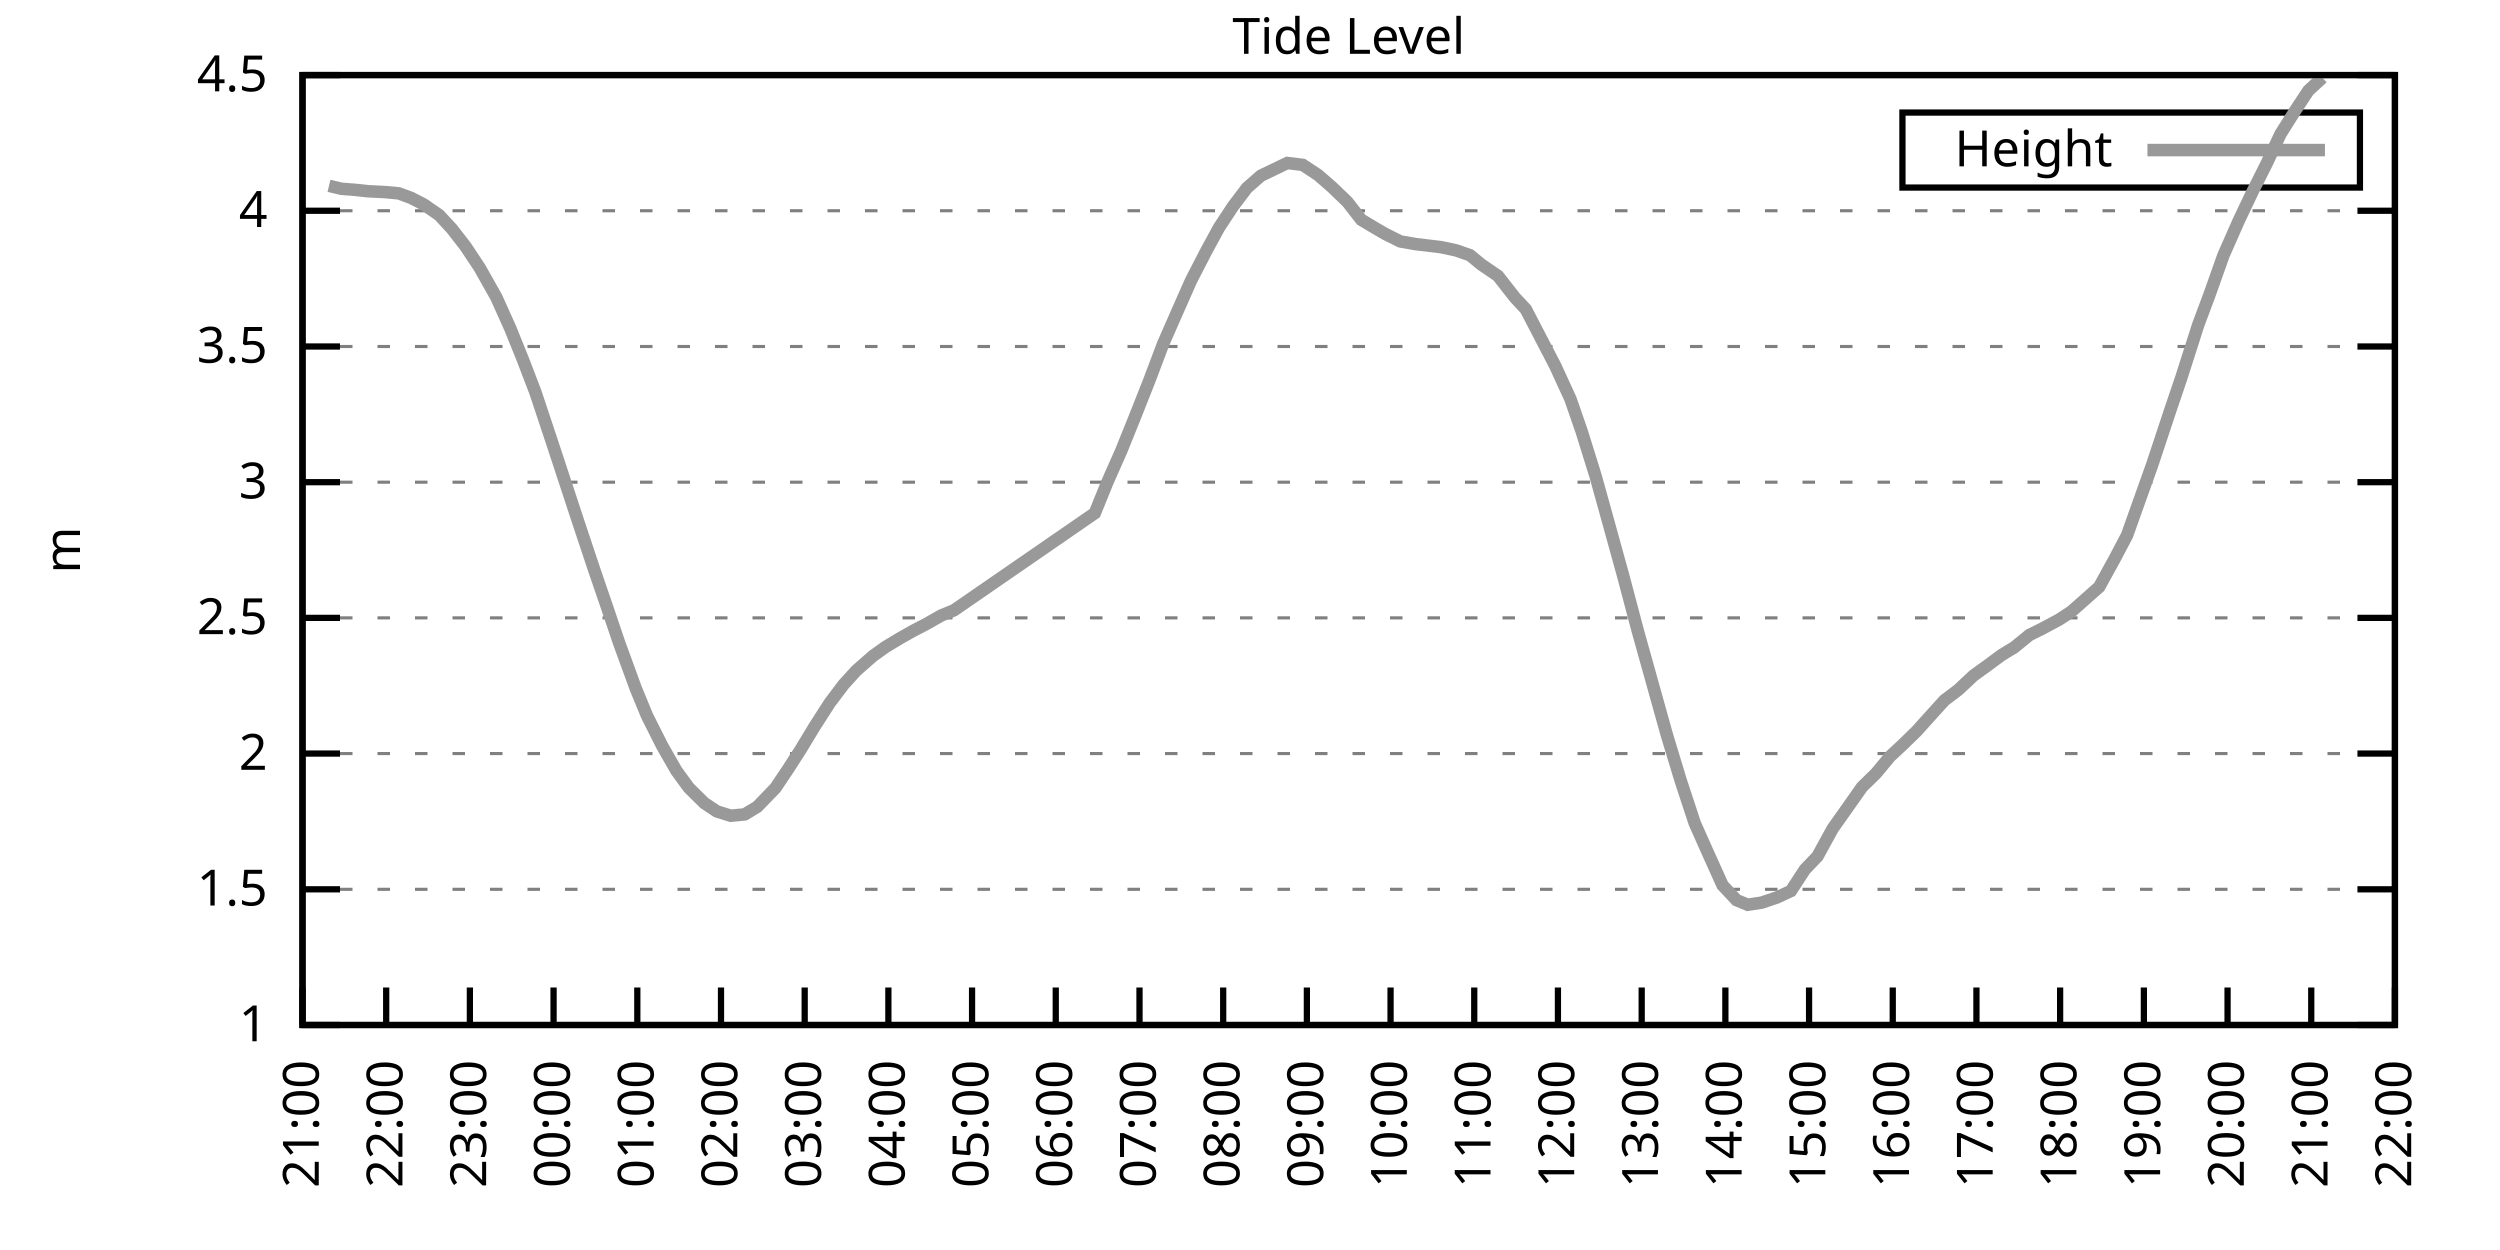
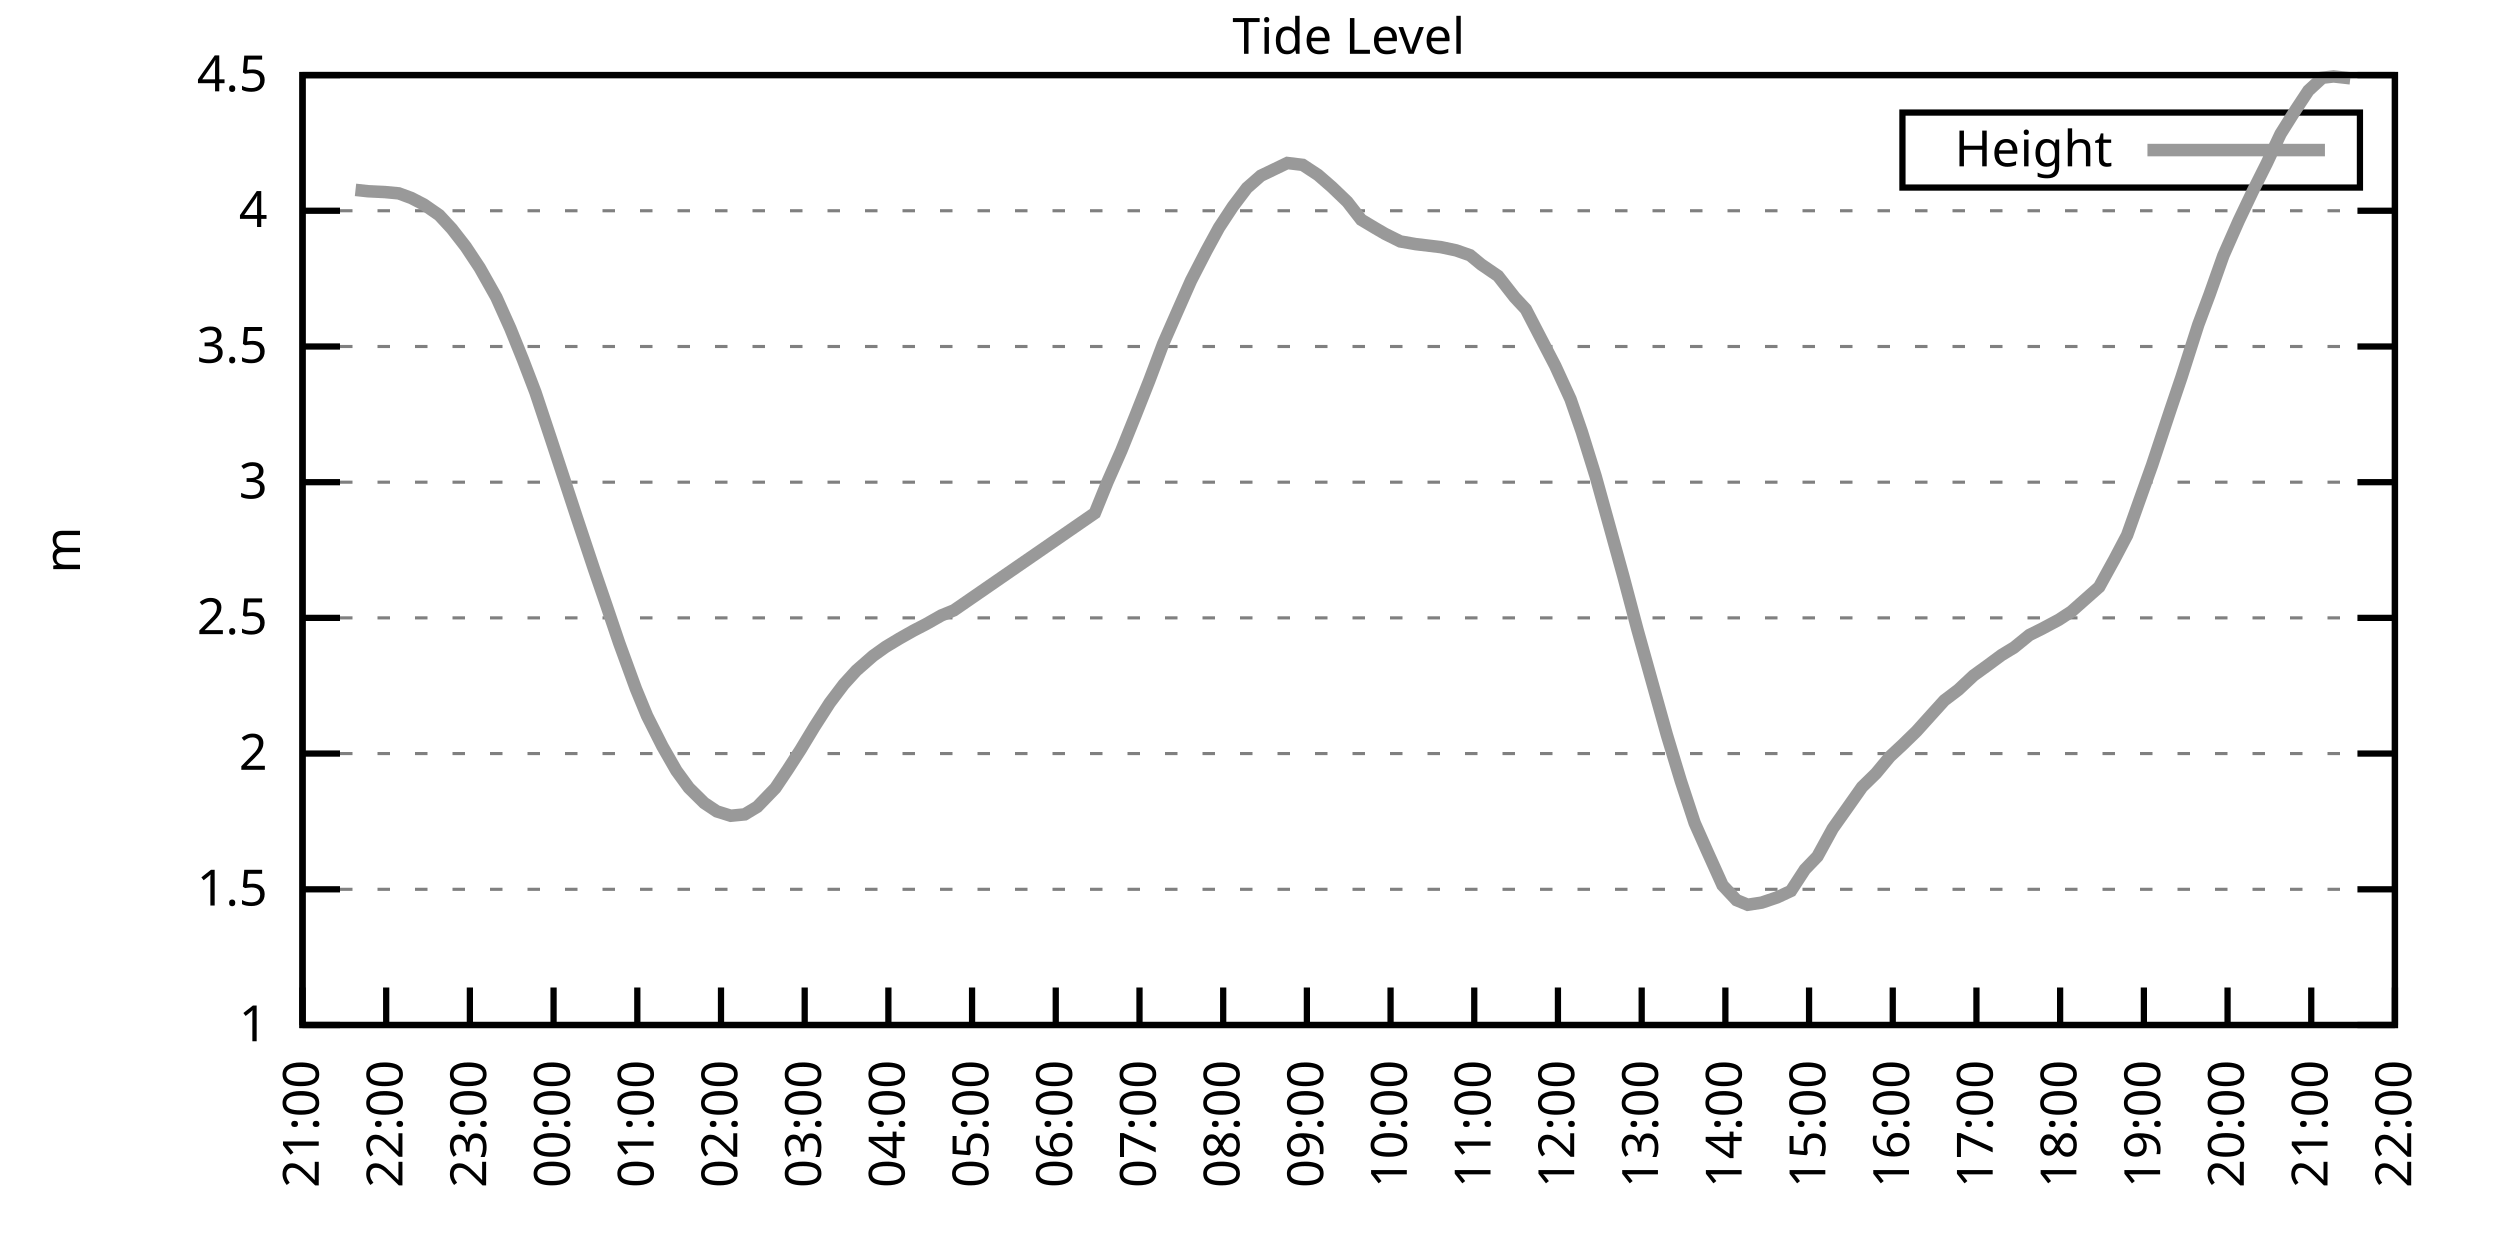
<svg xmlns="http://www.w3.org/2000/svg" xmlns:xlink="http://www.w3.org/1999/xlink" width="400" height="200" viewBox="0 0 400 200">
  <g id="gnuplot_canvas">
    <rect x="0" y="0" width="400" height="200" fill="none" />
    <defs>
      <circle id="gpDot" r="0.5" stroke-width="0.5" stroke="currentColor" />
      <path id="gpPt0" stroke-width="0.333" stroke="currentColor" d="M-1,0 h2 M0,-1 v2" />
      <path id="gpPt1" stroke-width="0.333" stroke="currentColor" d="M-1,-1 L1,1 M1,-1 L-1,1" />
      <path id="gpPt2" stroke-width="0.333" stroke="currentColor" d="M-1,0 L1,0 M0,-1 L0,1 M-1,-1 L1,1 M-1,1 L1,-1" />
      <rect id="gpPt3" stroke-width="0.333" stroke="currentColor" x="-1" y="-1" width="2" height="2" />
      <rect id="gpPt4" stroke-width="0.333" stroke="currentColor" fill="currentColor" x="-1" y="-1" width="2" height="2" />
      <circle id="gpPt5" stroke-width="0.333" stroke="currentColor" cx="0" cy="0" r="1" />
      <use xlink:href="#gpPt5" id="gpPt6" fill="currentColor" stroke="none" />
      <path id="gpPt7" stroke-width="0.333" stroke="currentColor" d="M0,-1.33 L-1.33,0.67 L1.33,0.67 z" />
      <use xlink:href="#gpPt7" id="gpPt8" fill="currentColor" stroke="none" />
      <use xlink:href="#gpPt7" id="gpPt9" stroke="currentColor" transform="rotate(180)" />
      <use xlink:href="#gpPt9" id="gpPt10" fill="currentColor" stroke="none" />
      <use xlink:href="#gpPt3" id="gpPt11" stroke="currentColor" transform="rotate(45)" />
      <use xlink:href="#gpPt11" id="gpPt12" fill="currentColor" stroke="none" />
      <path id="gpPt13" stroke-width="0.333" stroke="currentColor" d="M0,1.330 L1.265,0.411 L0.782,-1.067 L-0.782,-1.076 L-1.265,0.411 z" />
      <use xlink:href="#gpPt13" id="gpPt14" fill="currentColor" stroke="none" />
      <filter id="textbox" filterUnits="objectBoundingBox" x="0" y="0" height="1" width="1">
        <feFlood flood-color="white" flood-opacity="1" result="bgnd" />
        <feComposite in="SourceGraphic" in2="bgnd" operator="atop" />
      </filter>
      <filter id="greybox" filterUnits="objectBoundingBox" x="0" y="0" height="1" width="1">
        <feFlood flood-color="lightgrey" flood-opacity="1" result="grey" />
        <feComposite in="SourceGraphic" in2="grey" operator="atop" />
      </filter>
    </defs>
    <g fill="none" color="white" stroke="currentColor" stroke-width="1.00" stroke-linecap="butt" stroke-linejoin="miter">
</g>
    <g fill="none" color="black" stroke="currentColor" stroke-width="1.00" stroke-linecap="butt" stroke-linejoin="miter">
      <g stroke="none" shape-rendering="crispEdges">
        <polygon fill="rgb(255, 255, 255)" points="48.40,164.00 383.18,164.00 383.18,12.02 48.40,12.02 " />
      </g>
    </g>
    <g fill="none" color="black" stroke="currentColor" stroke-width="1.00" stroke-linecap="butt" stroke-linejoin="miter">
</g>
    <g fill="none" color="black" stroke="black" stroke-width="0.50" stroke-linecap="butt" stroke-linejoin="miter">
</g>
    <g fill="none" color="gray" stroke="currentColor" stroke-width="0.50" stroke-linecap="butt" stroke-linejoin="miter">
      <path stroke="gray" stroke-dasharray="2,4" class="gridline" d="M48.40,164.00 L383.19,164.00  " />
    </g>
    <g fill="none" color="gray" stroke="gray" stroke-width="1.00" stroke-linecap="butt" stroke-linejoin="miter">
</g>
    <g fill="none" color="black" stroke="currentColor" stroke-width="1.00" stroke-linecap="butt" stroke-linejoin="miter">
      <path stroke="black" d="M48.40,164.00 L54.40,164.00 M383.19,164.00 L377.19,164.00  " />
      <g transform="translate(42.80,166.60)" stroke="none" fill="black" font-family="Sans" font-size="8.00" text-anchor="end">
        <text>
          <tspan font-family="Sans"> 1</tspan>
        </text>
      </g>
    </g>
    <g fill="none" color="black" stroke="currentColor" stroke-width="1.00" stroke-linecap="butt" stroke-linejoin="miter">
</g>
    <g fill="none" color="black" stroke="black" stroke-width="0.50" stroke-linecap="butt" stroke-linejoin="miter">
</g>
    <g fill="none" color="gray" stroke="currentColor" stroke-width="0.50" stroke-linecap="butt" stroke-linejoin="miter">
      <path stroke="gray" stroke-dasharray="2,4" class="gridline" d="M48.40,142.29 L383.19,142.29  " />
    </g>
    <g fill="none" color="gray" stroke="gray" stroke-width="1.00" stroke-linecap="butt" stroke-linejoin="miter">
</g>
    <g fill="none" color="black" stroke="currentColor" stroke-width="1.00" stroke-linecap="butt" stroke-linejoin="miter">
      <path stroke="black" d="M48.40,142.29 L54.40,142.29 M383.19,142.29 L377.19,142.29  " />
      <g transform="translate(42.80,144.89)" stroke="none" fill="black" font-family="Sans" font-size="8.00" text-anchor="end">
        <text>
          <tspan font-family="Sans"> 1.5</tspan>
        </text>
      </g>
    </g>
    <g fill="none" color="black" stroke="currentColor" stroke-width="1.00" stroke-linecap="butt" stroke-linejoin="miter">
</g>
    <g fill="none" color="black" stroke="black" stroke-width="0.50" stroke-linecap="butt" stroke-linejoin="miter">
</g>
    <g fill="none" color="gray" stroke="currentColor" stroke-width="0.50" stroke-linecap="butt" stroke-linejoin="miter">
      <path stroke="gray" stroke-dasharray="2,4" class="gridline" d="M48.40,120.57 L383.19,120.57  " />
    </g>
    <g fill="none" color="gray" stroke="gray" stroke-width="1.00" stroke-linecap="butt" stroke-linejoin="miter">
</g>
    <g fill="none" color="black" stroke="currentColor" stroke-width="1.00" stroke-linecap="butt" stroke-linejoin="miter">
      <path stroke="black" d="M48.40,120.57 L54.40,120.57 M383.19,120.57 L377.19,120.57  " />
      <g transform="translate(42.80,123.17)" stroke="none" fill="black" font-family="Sans" font-size="8.00" text-anchor="end">
        <text>
          <tspan font-family="Sans"> 2</tspan>
        </text>
      </g>
    </g>
    <g fill="none" color="black" stroke="currentColor" stroke-width="1.00" stroke-linecap="butt" stroke-linejoin="miter">
</g>
    <g fill="none" color="black" stroke="black" stroke-width="0.50" stroke-linecap="butt" stroke-linejoin="miter">
</g>
    <g fill="none" color="gray" stroke="currentColor" stroke-width="0.50" stroke-linecap="butt" stroke-linejoin="miter">
      <path stroke="gray" stroke-dasharray="2,4" class="gridline" d="M48.40,98.86 L383.19,98.86  " />
    </g>
    <g fill="none" color="gray" stroke="gray" stroke-width="1.00" stroke-linecap="butt" stroke-linejoin="miter">
</g>
    <g fill="none" color="black" stroke="currentColor" stroke-width="1.00" stroke-linecap="butt" stroke-linejoin="miter">
      <path stroke="black" d="M48.40,98.86 L54.40,98.86 M383.19,98.86 L377.19,98.86  " />
      <g transform="translate(42.80,101.46)" stroke="none" fill="black" font-family="Sans" font-size="8.00" text-anchor="end">
        <text>
          <tspan font-family="Sans"> 2.5</tspan>
        </text>
      </g>
    </g>
    <g fill="none" color="black" stroke="currentColor" stroke-width="1.00" stroke-linecap="butt" stroke-linejoin="miter">
</g>
    <g fill="none" color="black" stroke="black" stroke-width="0.50" stroke-linecap="butt" stroke-linejoin="miter">
</g>
    <g fill="none" color="gray" stroke="currentColor" stroke-width="0.50" stroke-linecap="butt" stroke-linejoin="miter">
      <path stroke="gray" stroke-dasharray="2,4" class="gridline" d="M48.40,77.15 L383.19,77.15  " />
    </g>
    <g fill="none" color="gray" stroke="gray" stroke-width="1.00" stroke-linecap="butt" stroke-linejoin="miter">
</g>
    <g fill="none" color="black" stroke="currentColor" stroke-width="1.00" stroke-linecap="butt" stroke-linejoin="miter">
      <path stroke="black" d="M48.40,77.15 L54.40,77.15 M383.19,77.15 L377.19,77.15  " />
      <g transform="translate(42.80,79.75)" stroke="none" fill="black" font-family="Sans" font-size="8.00" text-anchor="end">
        <text>
          <tspan font-family="Sans"> 3</tspan>
        </text>
      </g>
    </g>
    <g fill="none" color="black" stroke="currentColor" stroke-width="1.00" stroke-linecap="butt" stroke-linejoin="miter">
</g>
    <g fill="none" color="black" stroke="black" stroke-width="0.50" stroke-linecap="butt" stroke-linejoin="miter">
</g>
    <g fill="none" color="gray" stroke="currentColor" stroke-width="0.50" stroke-linecap="butt" stroke-linejoin="miter">
      <path stroke="gray" stroke-dasharray="2,4" class="gridline" d="M48.40,55.44 L383.19,55.44  " />
    </g>
    <g fill="none" color="gray" stroke="gray" stroke-width="1.00" stroke-linecap="butt" stroke-linejoin="miter">
</g>
    <g fill="none" color="black" stroke="currentColor" stroke-width="1.00" stroke-linecap="butt" stroke-linejoin="miter">
      <path stroke="black" d="M48.40,55.44 L54.40,55.44 M383.19,55.44 L377.19,55.44  " />
      <g transform="translate(42.80,58.04)" stroke="none" fill="black" font-family="Sans" font-size="8.00" text-anchor="end">
        <text>
          <tspan font-family="Sans"> 3.5</tspan>
        </text>
      </g>
    </g>
    <g fill="none" color="black" stroke="currentColor" stroke-width="1.00" stroke-linecap="butt" stroke-linejoin="miter">
</g>
    <g fill="none" color="black" stroke="black" stroke-width="0.50" stroke-linecap="butt" stroke-linejoin="miter">
</g>
    <g fill="none" color="gray" stroke="currentColor" stroke-width="0.50" stroke-linecap="butt" stroke-linejoin="miter">
      <path stroke="gray" stroke-dasharray="2,4" class="gridline" d="M48.40,33.72 L383.19,33.72  " />
    </g>
    <g fill="none" color="gray" stroke="gray" stroke-width="1.00" stroke-linecap="butt" stroke-linejoin="miter">
</g>
    <g fill="none" color="black" stroke="currentColor" stroke-width="1.00" stroke-linecap="butt" stroke-linejoin="miter">
      <path stroke="black" d="M48.40,33.72 L54.40,33.72 M383.19,33.72 L377.19,33.72  " />
      <g transform="translate(42.80,36.32)" stroke="none" fill="black" font-family="Sans" font-size="8.00" text-anchor="end">
        <text>
          <tspan font-family="Sans"> 4</tspan>
        </text>
      </g>
    </g>
    <g fill="none" color="black" stroke="currentColor" stroke-width="1.00" stroke-linecap="butt" stroke-linejoin="miter">
</g>
    <g fill="none" color="black" stroke="black" stroke-width="0.50" stroke-linecap="butt" stroke-linejoin="miter">
</g>
    <g fill="none" color="gray" stroke="currentColor" stroke-width="0.50" stroke-linecap="butt" stroke-linejoin="miter">
      <path stroke="gray" stroke-dasharray="2,4" class="gridline" d="M48.40,12.01 L383.19,12.01  " />
    </g>
    <g fill="none" color="gray" stroke="gray" stroke-width="1.00" stroke-linecap="butt" stroke-linejoin="miter">
</g>
    <g fill="none" color="black" stroke="currentColor" stroke-width="1.00" stroke-linecap="butt" stroke-linejoin="miter">
      <path stroke="black" d="M48.40,12.01 L54.40,12.01 M383.19,12.01 L377.19,12.01  " />
      <g transform="translate(42.80,14.61)" stroke="none" fill="black" font-family="Sans" font-size="8.00" text-anchor="end">
        <text>
          <tspan font-family="Sans"> 4.5</tspan>
        </text>
      </g>
    </g>
    <g fill="none" color="black" stroke="currentColor" stroke-width="1.00" stroke-linecap="butt" stroke-linejoin="miter">
      <path stroke="black" d="M48.40,164.00 L48.40,158.00  " />
      <g transform="translate(51.00,169.60) rotate(270.00)" stroke="none" fill="black" font-family="Sans" font-size="8.00" text-anchor="end">
        <text>
          <tspan font-family="Sans">21:00</tspan>
        </text>
      </g>
    </g>
    <g fill="none" color="black" stroke="currentColor" stroke-width="1.00" stroke-linecap="butt" stroke-linejoin="miter">
      <path stroke="black" d="M61.79,164.00 L61.79,158.00  " />
      <g transform="translate(64.39,169.60) rotate(270.00)" stroke="none" fill="black" font-family="Sans" font-size="8.00" text-anchor="end">
        <text>
          <tspan font-family="Sans">22:00</tspan>
        </text>
      </g>
    </g>
    <g fill="none" color="black" stroke="currentColor" stroke-width="1.00" stroke-linecap="butt" stroke-linejoin="miter">
      <path stroke="black" d="M75.18,164.00 L75.18,158.00  " />
      <g transform="translate(77.78,169.60) rotate(270.00)" stroke="none" fill="black" font-family="Sans" font-size="8.00" text-anchor="end">
        <text>
          <tspan font-family="Sans">23:00</tspan>
        </text>
      </g>
    </g>
    <g fill="none" color="black" stroke="currentColor" stroke-width="1.00" stroke-linecap="butt" stroke-linejoin="miter">
      <path stroke="black" d="M88.57,164.00 L88.57,158.00  " />
      <g transform="translate(91.17,169.60) rotate(270.00)" stroke="none" fill="black" font-family="Sans" font-size="8.00" text-anchor="end">
        <text>
          <tspan font-family="Sans">00:00</tspan>
        </text>
      </g>
    </g>
    <g fill="none" color="black" stroke="currentColor" stroke-width="1.00" stroke-linecap="butt" stroke-linejoin="miter">
      <path stroke="black" d="M101.97,164.00 L101.97,158.00  " />
      <g transform="translate(104.57,169.60) rotate(270.00)" stroke="none" fill="black" font-family="Sans" font-size="8.00" text-anchor="end">
        <text>
          <tspan font-family="Sans">01:00</tspan>
        </text>
      </g>
    </g>
    <g fill="none" color="black" stroke="currentColor" stroke-width="1.00" stroke-linecap="butt" stroke-linejoin="miter">
      <path stroke="black" d="M115.36,164.00 L115.36,158.00  " />
      <g transform="translate(117.96,169.60) rotate(270.00)" stroke="none" fill="black" font-family="Sans" font-size="8.00" text-anchor="end">
        <text>
          <tspan font-family="Sans">02:00</tspan>
        </text>
      </g>
    </g>
    <g fill="none" color="black" stroke="currentColor" stroke-width="1.00" stroke-linecap="butt" stroke-linejoin="miter">
      <path stroke="black" d="M128.75,164.00 L128.75,158.00  " />
      <g transform="translate(131.35,169.60) rotate(270.00)" stroke="none" fill="black" font-family="Sans" font-size="8.00" text-anchor="end">
        <text>
          <tspan font-family="Sans">03:00</tspan>
        </text>
      </g>
    </g>
    <g fill="none" color="black" stroke="currentColor" stroke-width="1.00" stroke-linecap="butt" stroke-linejoin="miter">
      <path stroke="black" d="M142.14,164.00 L142.14,158.00  " />
      <g transform="translate(144.74,169.60) rotate(270.00)" stroke="none" fill="black" font-family="Sans" font-size="8.00" text-anchor="end">
        <text>
          <tspan font-family="Sans">04:00</tspan>
        </text>
      </g>
    </g>
    <g fill="none" color="black" stroke="currentColor" stroke-width="1.00" stroke-linecap="butt" stroke-linejoin="miter">
      <path stroke="black" d="M155.53,164.00 L155.53,158.00  " />
      <g transform="translate(158.13,169.60) rotate(270.00)" stroke="none" fill="black" font-family="Sans" font-size="8.00" text-anchor="end">
        <text>
          <tspan font-family="Sans">05:00</tspan>
        </text>
      </g>
    </g>
    <g fill="none" color="black" stroke="currentColor" stroke-width="1.00" stroke-linecap="butt" stroke-linejoin="miter">
      <path stroke="black" d="M168.92,164.00 L168.92,158.00  " />
      <g transform="translate(171.52,169.60) rotate(270.00)" stroke="none" fill="black" font-family="Sans" font-size="8.00" text-anchor="end">
        <text>
          <tspan font-family="Sans">06:00</tspan>
        </text>
      </g>
    </g>
    <g fill="none" color="black" stroke="currentColor" stroke-width="1.00" stroke-linecap="butt" stroke-linejoin="miter">
      <path stroke="black" d="M182.32,164.00 L182.32,158.00  " />
      <g transform="translate(184.92,169.60) rotate(270.00)" stroke="none" fill="black" font-family="Sans" font-size="8.00" text-anchor="end">
        <text>
          <tspan font-family="Sans">07:00</tspan>
        </text>
      </g>
    </g>
    <g fill="none" color="black" stroke="currentColor" stroke-width="1.00" stroke-linecap="butt" stroke-linejoin="miter">
      <path stroke="black" d="M195.71,164.00 L195.71,158.00  " />
      <g transform="translate(198.31,169.60) rotate(270.00)" stroke="none" fill="black" font-family="Sans" font-size="8.00" text-anchor="end">
        <text>
          <tspan font-family="Sans">08:00</tspan>
        </text>
      </g>
    </g>
    <g fill="none" color="black" stroke="currentColor" stroke-width="1.00" stroke-linecap="butt" stroke-linejoin="miter">
      <path stroke="black" d="M209.10,164.00 L209.10,158.00  " />
      <g transform="translate(211.70,169.60) rotate(270.00)" stroke="none" fill="black" font-family="Sans" font-size="8.00" text-anchor="end">
        <text>
          <tspan font-family="Sans">09:00</tspan>
        </text>
      </g>
    </g>
    <g fill="none" color="black" stroke="currentColor" stroke-width="1.00" stroke-linecap="butt" stroke-linejoin="miter">
      <path stroke="black" d="M222.49,164.00 L222.49,158.00  " />
      <g transform="translate(225.09,169.60) rotate(270.00)" stroke="none" fill="black" font-family="Sans" font-size="8.00" text-anchor="end">
        <text>
          <tspan font-family="Sans">10:00</tspan>
        </text>
      </g>
    </g>
    <g fill="none" color="black" stroke="currentColor" stroke-width="1.00" stroke-linecap="butt" stroke-linejoin="miter">
      <path stroke="black" d="M235.88,164.00 L235.88,158.00  " />
      <g transform="translate(238.48,169.60) rotate(270.00)" stroke="none" fill="black" font-family="Sans" font-size="8.00" text-anchor="end">
        <text>
          <tspan font-family="Sans">11:00</tspan>
        </text>
      </g>
    </g>
    <g fill="none" color="black" stroke="currentColor" stroke-width="1.00" stroke-linecap="butt" stroke-linejoin="miter">
      <path stroke="black" d="M249.27,164.00 L249.27,158.00  " />
      <g transform="translate(251.87,169.60) rotate(270.00)" stroke="none" fill="black" font-family="Sans" font-size="8.00" text-anchor="end">
        <text>
          <tspan font-family="Sans">12:00</tspan>
        </text>
      </g>
    </g>
    <g fill="none" color="black" stroke="currentColor" stroke-width="1.00" stroke-linecap="butt" stroke-linejoin="miter">
      <path stroke="black" d="M262.67,164.00 L262.67,158.00  " />
      <g transform="translate(265.27,169.60) rotate(270.00)" stroke="none" fill="black" font-family="Sans" font-size="8.00" text-anchor="end">
        <text>
          <tspan font-family="Sans">13:00</tspan>
        </text>
      </g>
    </g>
    <g fill="none" color="black" stroke="currentColor" stroke-width="1.00" stroke-linecap="butt" stroke-linejoin="miter">
      <path stroke="black" d="M276.06,164.00 L276.06,158.00  " />
      <g transform="translate(278.66,169.60) rotate(270.00)" stroke="none" fill="black" font-family="Sans" font-size="8.00" text-anchor="end">
        <text>
          <tspan font-family="Sans">14:00</tspan>
        </text>
      </g>
    </g>
    <g fill="none" color="black" stroke="currentColor" stroke-width="1.00" stroke-linecap="butt" stroke-linejoin="miter">
      <path stroke="black" d="M289.45,164.00 L289.45,158.00  " />
      <g transform="translate(292.05,169.60) rotate(270.00)" stroke="none" fill="black" font-family="Sans" font-size="8.00" text-anchor="end">
        <text>
          <tspan font-family="Sans">15:00</tspan>
        </text>
      </g>
    </g>
    <g fill="none" color="black" stroke="currentColor" stroke-width="1.00" stroke-linecap="butt" stroke-linejoin="miter">
      <path stroke="black" d="M302.84,164.00 L302.84,158.00  " />
      <g transform="translate(305.44,169.60) rotate(270.00)" stroke="none" fill="black" font-family="Sans" font-size="8.00" text-anchor="end">
        <text>
          <tspan font-family="Sans">16:00</tspan>
        </text>
      </g>
    </g>
    <g fill="none" color="black" stroke="currentColor" stroke-width="1.00" stroke-linecap="butt" stroke-linejoin="miter">
      <path stroke="black" d="M316.23,164.00 L316.23,158.00  " />
      <g transform="translate(318.83,169.60) rotate(270.00)" stroke="none" fill="black" font-family="Sans" font-size="8.00" text-anchor="end">
        <text>
          <tspan font-family="Sans">17:00</tspan>
        </text>
      </g>
    </g>
    <g fill="none" color="black" stroke="currentColor" stroke-width="1.00" stroke-linecap="butt" stroke-linejoin="miter">
      <path stroke="black" d="M329.62,164.00 L329.62,158.00  " />
      <g transform="translate(332.22,169.60) rotate(270.00)" stroke="none" fill="black" font-family="Sans" font-size="8.00" text-anchor="end">
        <text>
          <tspan font-family="Sans">18:00</tspan>
        </text>
      </g>
    </g>
    <g fill="none" color="black" stroke="currentColor" stroke-width="1.00" stroke-linecap="butt" stroke-linejoin="miter">
      <path stroke="black" d="M343.02,164.00 L343.02,158.00  " />
      <g transform="translate(345.62,169.60) rotate(270.00)" stroke="none" fill="black" font-family="Sans" font-size="8.00" text-anchor="end">
        <text>
          <tspan font-family="Sans">19:00</tspan>
        </text>
      </g>
    </g>
    <g fill="none" color="black" stroke="currentColor" stroke-width="1.00" stroke-linecap="butt" stroke-linejoin="miter">
      <path stroke="black" d="M356.41,164.00 L356.41,158.00  " />
      <g transform="translate(359.01,169.60) rotate(270.00)" stroke="none" fill="black" font-family="Sans" font-size="8.00" text-anchor="end">
        <text>
          <tspan font-family="Sans">20:00</tspan>
        </text>
      </g>
    </g>
    <g fill="none" color="black" stroke="currentColor" stroke-width="1.00" stroke-linecap="butt" stroke-linejoin="miter">
      <path stroke="black" d="M369.80,164.00 L369.80,158.00  " />
      <g transform="translate(372.40,169.60) rotate(270.00)" stroke="none" fill="black" font-family="Sans" font-size="8.00" text-anchor="end">
        <text>
          <tspan font-family="Sans">21:00</tspan>
        </text>
      </g>
    </g>
    <g fill="none" color="black" stroke="currentColor" stroke-width="1.00" stroke-linecap="butt" stroke-linejoin="miter">
      <path stroke="black" d="M383.19,164.00 L383.19,158.00  " />
      <g transform="translate(385.79,169.60) rotate(270.00)" stroke="none" fill="black" font-family="Sans" font-size="8.00" text-anchor="end">
        <text>
          <tspan font-family="Sans">22:00</tspan>
        </text>
      </g>
    </g>
    <g fill="none" color="black" stroke="currentColor" stroke-width="1.00" stroke-linecap="butt" stroke-linejoin="miter">
</g>
    <g fill="none" color="black" stroke="currentColor" stroke-width="1.00" stroke-linecap="butt" stroke-linejoin="miter">
      <path stroke="black" d="M48.40,12.01 L48.40,164.00 L383.19,164.00 L383.19,12.01 L48.40,12.01 Z  " />
    </g>
    <g fill="none" color="black" stroke="currentColor" stroke-width="1.00" stroke-linecap="butt" stroke-linejoin="miter">
</g>
    <g fill="none" color="black" stroke="currentColor" stroke-width="1.00" stroke-linecap="butt" stroke-linejoin="miter">
      <path stroke="black" d="M304.39,30.01 L304.39,18.01 L377.59,18.01 L377.59,30.01 L304.39,30.01 Z  " />
    </g>
    <g id="Tide_level_plot_1">
      <g fill="none" color="white" stroke="black" stroke-width="2.00" stroke-linecap="butt" stroke-linejoin="miter">
</g>
      <g fill="none" color="black" stroke="currentColor" stroke-width="2.00" stroke-linecap="butt" stroke-linejoin="miter">
        <g transform="translate(337.99,26.61)" stroke="none" fill="black" font-family="Sans" font-size="8.00" text-anchor="end">
          <text>
            <tspan font-family="Sans">Height</tspan>
          </text>
        </g>
      </g>
      <g fill="none" color="black" stroke="currentColor" stroke-width="2.00" stroke-linecap="butt" stroke-linejoin="miter">
-         <path stroke="rgb(153, 153, 153)" d="M343.59,24.01 L371.99,24.01 M52.64,29.73 L54.65,30.21 L56.88,30.38 L58.89,30.60 L61.57,30.73 L63.80,30.94   L65.81,31.68 L67.82,32.72 L70.27,34.42 L72.28,36.59 L74.51,39.46 L76.75,42.84 L79.42,47.58 L81.66,52.57   L83.66,57.52 L85.67,62.77 L88.13,70.16 L90.36,76.93 L92.37,83.05 L95.05,91.09 L97.06,96.95 L99.06,102.86   L101.74,110.20 L103.53,114.54 L105.98,119.40 L108.22,123.31 L110.22,126.05 L112.68,128.48 L114.69,129.82 L116.92,130.52   L119.15,130.30 L121.16,129.09 L124.06,126.09 L126.07,123.09 L128.08,119.97 L130.31,116.28 L132.77,112.45 L135.00,109.50   L137.01,107.29 L139.69,104.94 L141.69,103.51 L143.93,102.16 L146.16,100.90 L148.17,99.86 L150.62,98.47 L152.63,97.65   L175.17,82.10 L177.18,77.15 L179.41,72.11 L181.65,66.55 L183.88,60.91 L186.11,55.00 L188.34,49.92 L190.57,44.88   L193.03,40.11 L195.04,36.42 L197.27,33.03 L199.50,30.08 L201.73,28.12 L205.97,26.08 L208.43,26.38 L210.88,27.99   L213.12,29.94 L215.57,32.29 L217.80,35.16 L220.04,36.50 L221.60,37.41 L224.05,38.63 L226.51,39.06 L230.53,39.54   L232.98,40.06 L235.21,40.84 L237.00,42.32 L239.68,44.15 L242.36,47.58 L244.14,49.49 L246.37,53.79 L248.83,58.52   L251.28,63.86 L253.07,69.03 L255.30,76.19 L257.53,84.23 L259.76,92.30 L262.00,100.77 L264.23,108.76 L266.68,117.53   L268.92,124.92 L271.15,131.69 L273.16,136.21 L275.61,141.64 L277.84,144.02 L279.63,144.76 L281.86,144.42 L284.32,143.59   L286.55,142.55 L288.78,139.12 L290.79,137.03 L293.24,132.56 L295.70,129.09 L297.93,125.92 L300.16,123.74 L302.39,121.05   L304.40,119.18 L306.63,117.01 L309.09,114.28 L311.10,112.06 L313.33,110.37 L315.79,108.07 L318.02,106.46 L320.25,104.81   L322.26,103.59 L324.71,101.60 L326.72,100.60 L329.40,99.17 L331.41,97.86 L333.86,95.69 L335.87,93.91 L338.33,89.44   L340.34,85.62 L342.35,79.97 L344.35,74.37 L347.26,65.60 L349.04,60.34 L351.72,51.96 L353.51,47.18 L355.74,40.89   L358.19,35.33 L360.42,30.64 L362.66,26.17 L364.89,21.43 L367.34,17.53 L369.35,14.49 L371.58,12.44  " />
+         <path stroke="rgb(153, 153, 153)" d="M343.59,24.01 L371.99,24.01 M56.88,30.38 L58.89,30.60 L61.57,30.73 L63.80,30.94 L65.81,31.68 L67.82,32.72   L70.27,34.42 L72.28,36.59 L74.51,39.46 L76.75,42.84 L79.42,47.58 L81.66,52.57 L83.66,57.52 L85.67,62.77   L88.13,70.16 L90.36,76.93 L92.37,83.05 L95.05,91.09 L97.06,96.95 L99.06,102.86 L101.74,110.20 L103.53,114.54   L105.98,119.40 L108.22,123.31 L110.22,126.05 L112.68,128.48 L114.69,129.82 L116.92,130.52 L119.15,130.30 L121.16,129.09   L124.06,126.09 L126.07,123.09 L128.08,119.97 L130.31,116.28 L132.77,112.45 L135.00,109.50 L137.01,107.29 L139.69,104.94   L141.69,103.51 L143.93,102.16 L146.16,100.90 L148.17,99.86 L150.62,98.47 L152.63,97.65 L175.17,82.10 L177.18,77.15   L179.41,72.11 L181.65,66.55 L183.88,60.91 L186.11,55.00 L188.34,49.92 L190.57,44.88 L193.03,40.11 L195.04,36.42   L197.27,33.03 L199.50,30.08 L201.73,28.12 L205.97,26.08 L208.43,26.38 L210.88,27.99 L213.12,29.94 L215.57,32.29   L217.80,35.16 L220.04,36.50 L221.60,37.41 L224.05,38.63 L226.51,39.06 L230.53,39.54 L232.98,40.06 L235.21,40.84   L237.00,42.32 L239.68,44.15 L242.36,47.58 L244.14,49.49 L246.37,53.79 L248.83,58.52 L251.28,63.86 L253.07,69.03   L255.30,76.19 L257.53,84.23 L259.76,92.30 L262.00,100.77 L264.23,108.76 L266.68,117.53 L268.92,124.92 L271.15,131.69   L273.16,136.21 L275.61,141.64 L277.84,144.02 L279.63,144.76 L281.86,144.42 L284.32,143.59 L286.55,142.55 L288.78,139.12   L290.79,137.03 L293.24,132.56 L295.70,129.09 L297.93,125.92 L300.16,123.74 L302.39,121.05 L304.40,119.18 L306.63,117.01   L309.09,114.28 L311.10,112.06 L313.33,110.37 L315.79,108.07 L318.02,106.46 L320.25,104.81 L322.26,103.59 L324.71,101.60   L326.72,100.60 L329.40,99.17 L331.41,97.86 L333.86,95.69 L335.87,93.91 L338.33,89.44 L340.34,85.62 L342.35,79.97   L344.35,74.37 L347.26,65.60 L349.04,60.34 L351.72,51.96 L353.51,47.18 L355.74,40.89 L358.19,35.33 L360.42,30.64   L362.66,26.17 L364.89,21.43 L367.34,17.53 L369.35,14.49 L371.58,12.44 L373.37,12.23 L376.05,12.53  " />
      </g>
    </g>
    <g fill="none" color="black" stroke="currentColor" stroke-width="2.00" stroke-linecap="butt" stroke-linejoin="miter">
</g>
    <g fill="none" color="black" stroke="black" stroke-width="1.00" stroke-linecap="butt" stroke-linejoin="miter">
</g>
    <g fill="none" color="black" stroke="currentColor" stroke-width="1.00" stroke-linecap="butt" stroke-linejoin="miter">
      <path stroke="black" d="M48.40,12.01 L48.40,164.00 L383.19,164.00 L383.19,12.01 L48.40,12.01 Z  " />
      <g transform="translate(12.80,88.01) rotate(270.00)" stroke="none" fill="black" font-family="Sans" font-size="8.00" text-anchor="middle">
        <text>
          <tspan font-family="Sans">m</tspan>
        </text>
      </g>
    </g>
    <g fill="none" color="black" stroke="currentColor" stroke-width="1.00" stroke-linecap="butt" stroke-linejoin="miter">
</g>
    <g fill="none" color="black" stroke="currentColor" stroke-width="1.00" stroke-linecap="butt" stroke-linejoin="miter">
      <g transform="translate(215.79,8.61)" stroke="none" fill="black" font-family="Sans" font-size="8.00" text-anchor="middle">
        <text>
          <tspan font-family="Sans">Tide Level</tspan>
        </text>
      </g>
    </g>
    <g fill="none" color="black" stroke="currentColor" stroke-width="1.00" stroke-linecap="butt" stroke-linejoin="miter">
</g>
  </g>
</svg>
